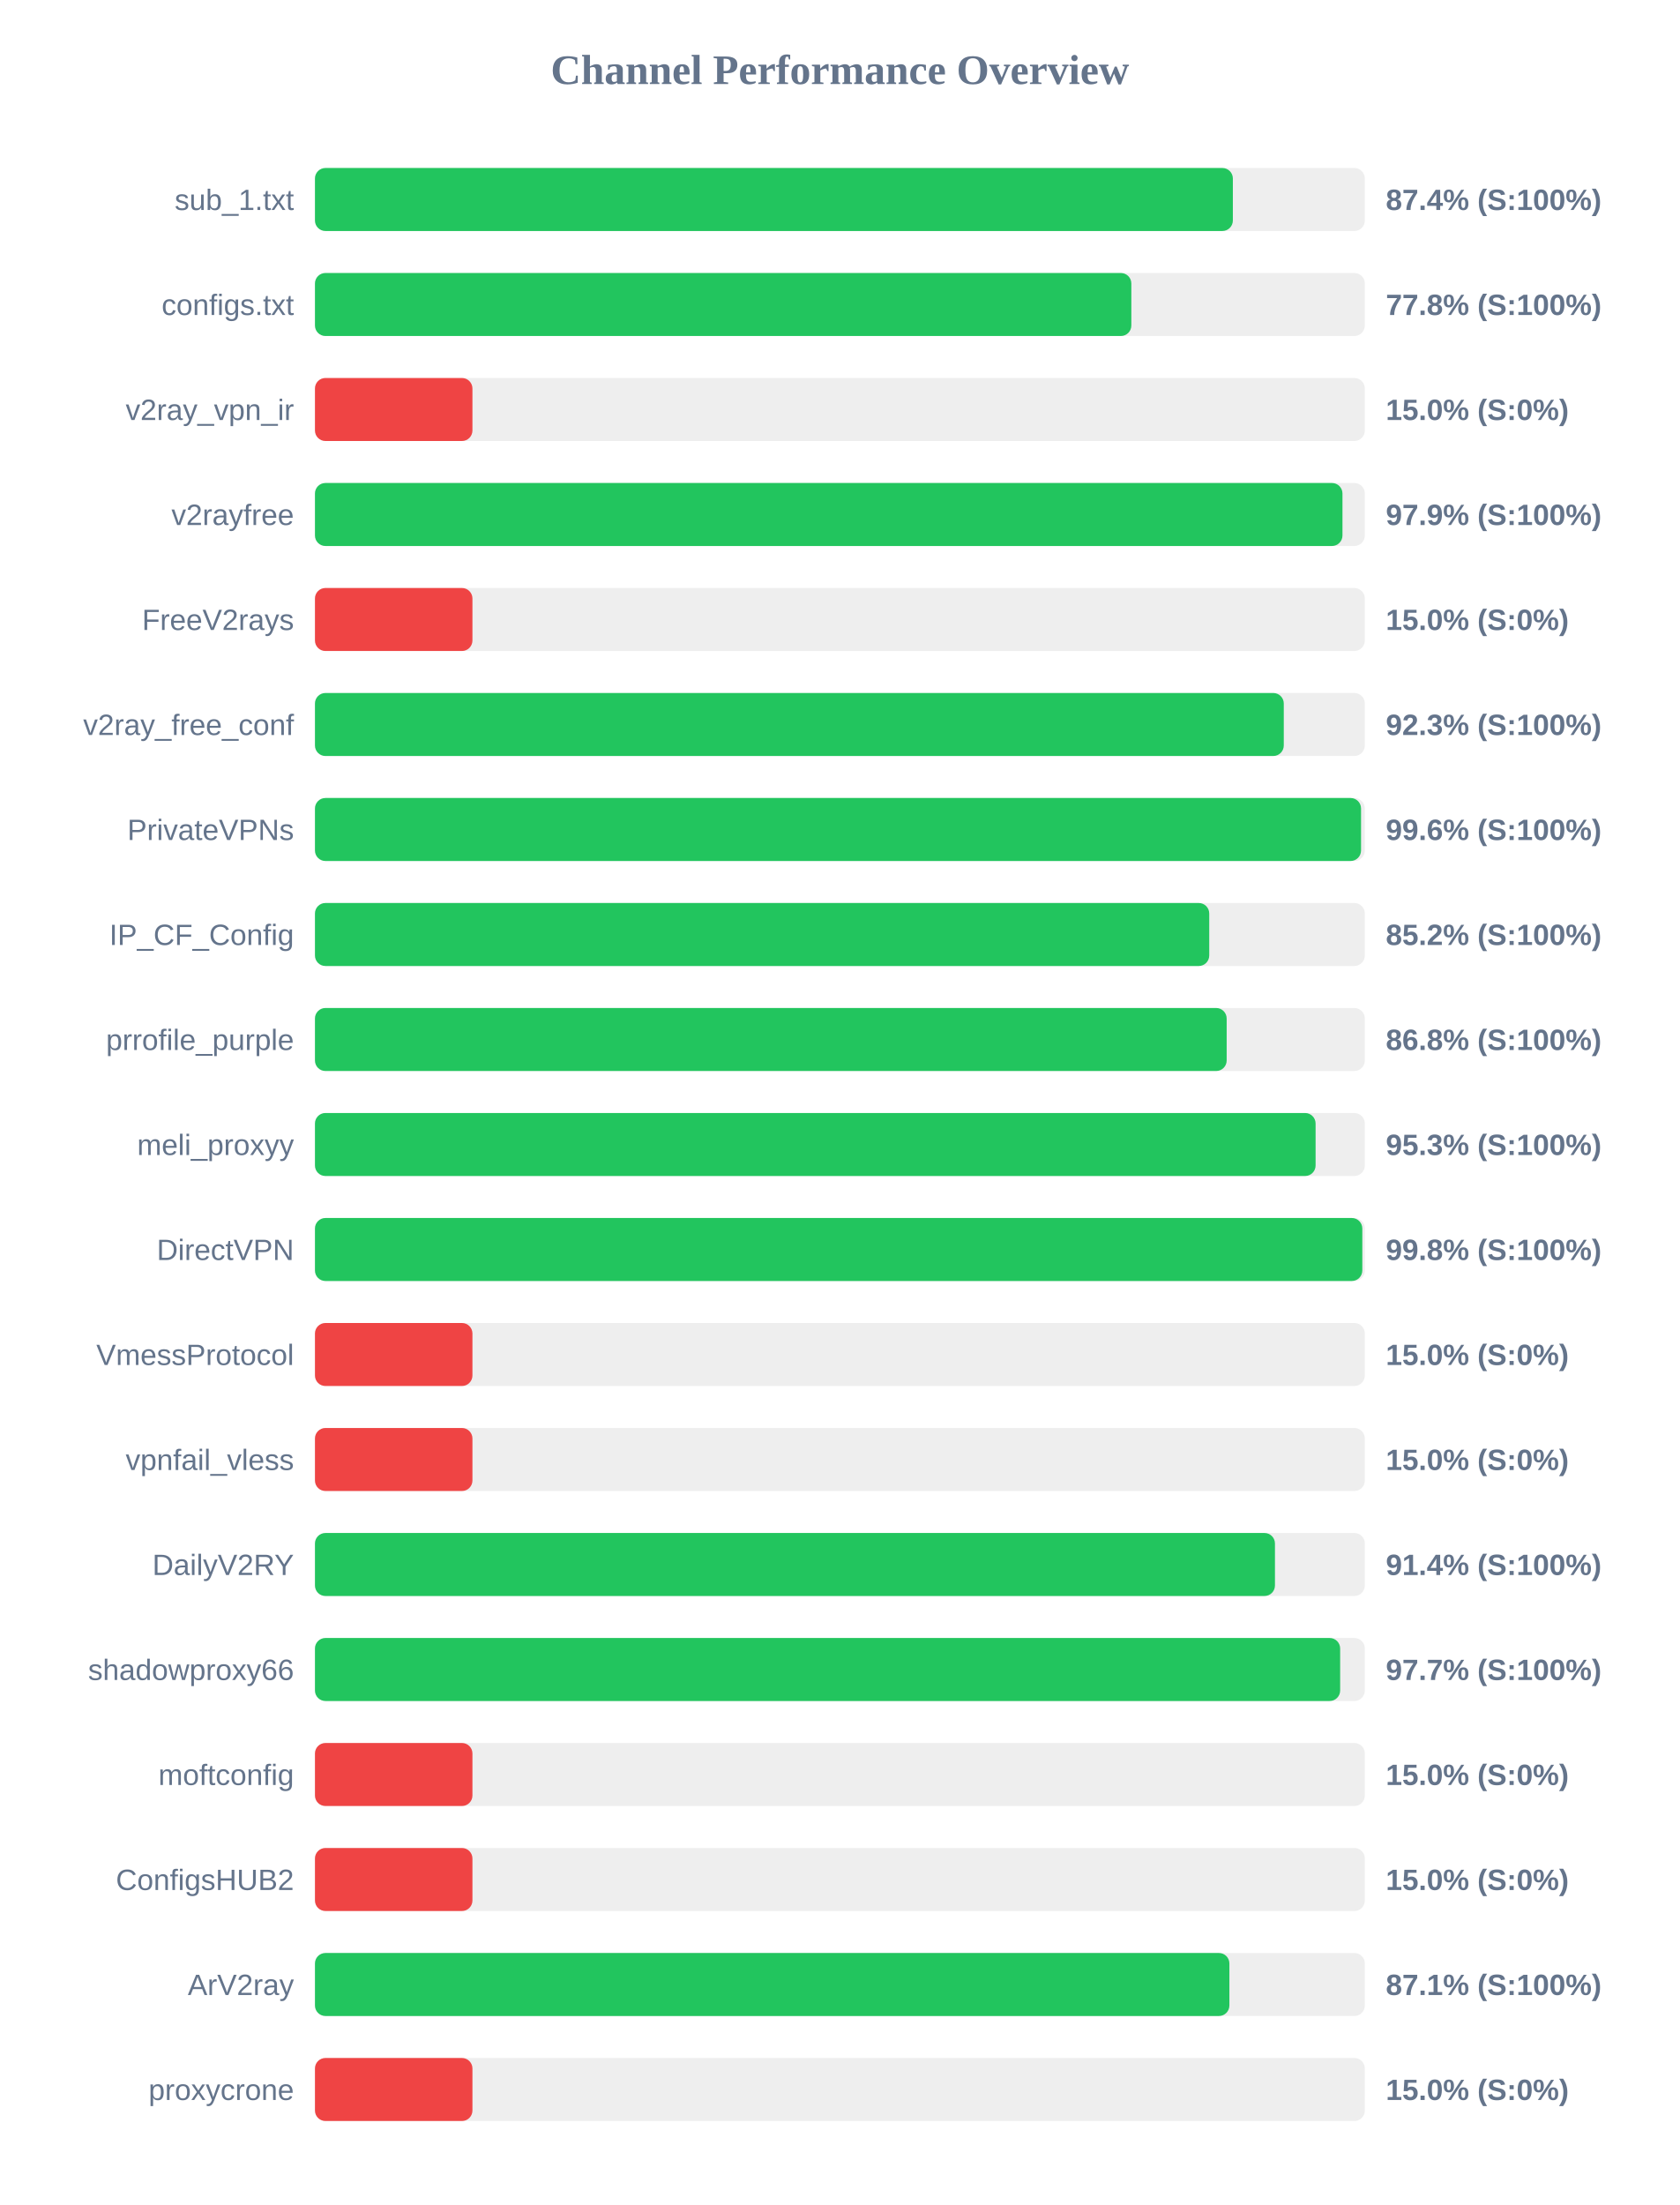
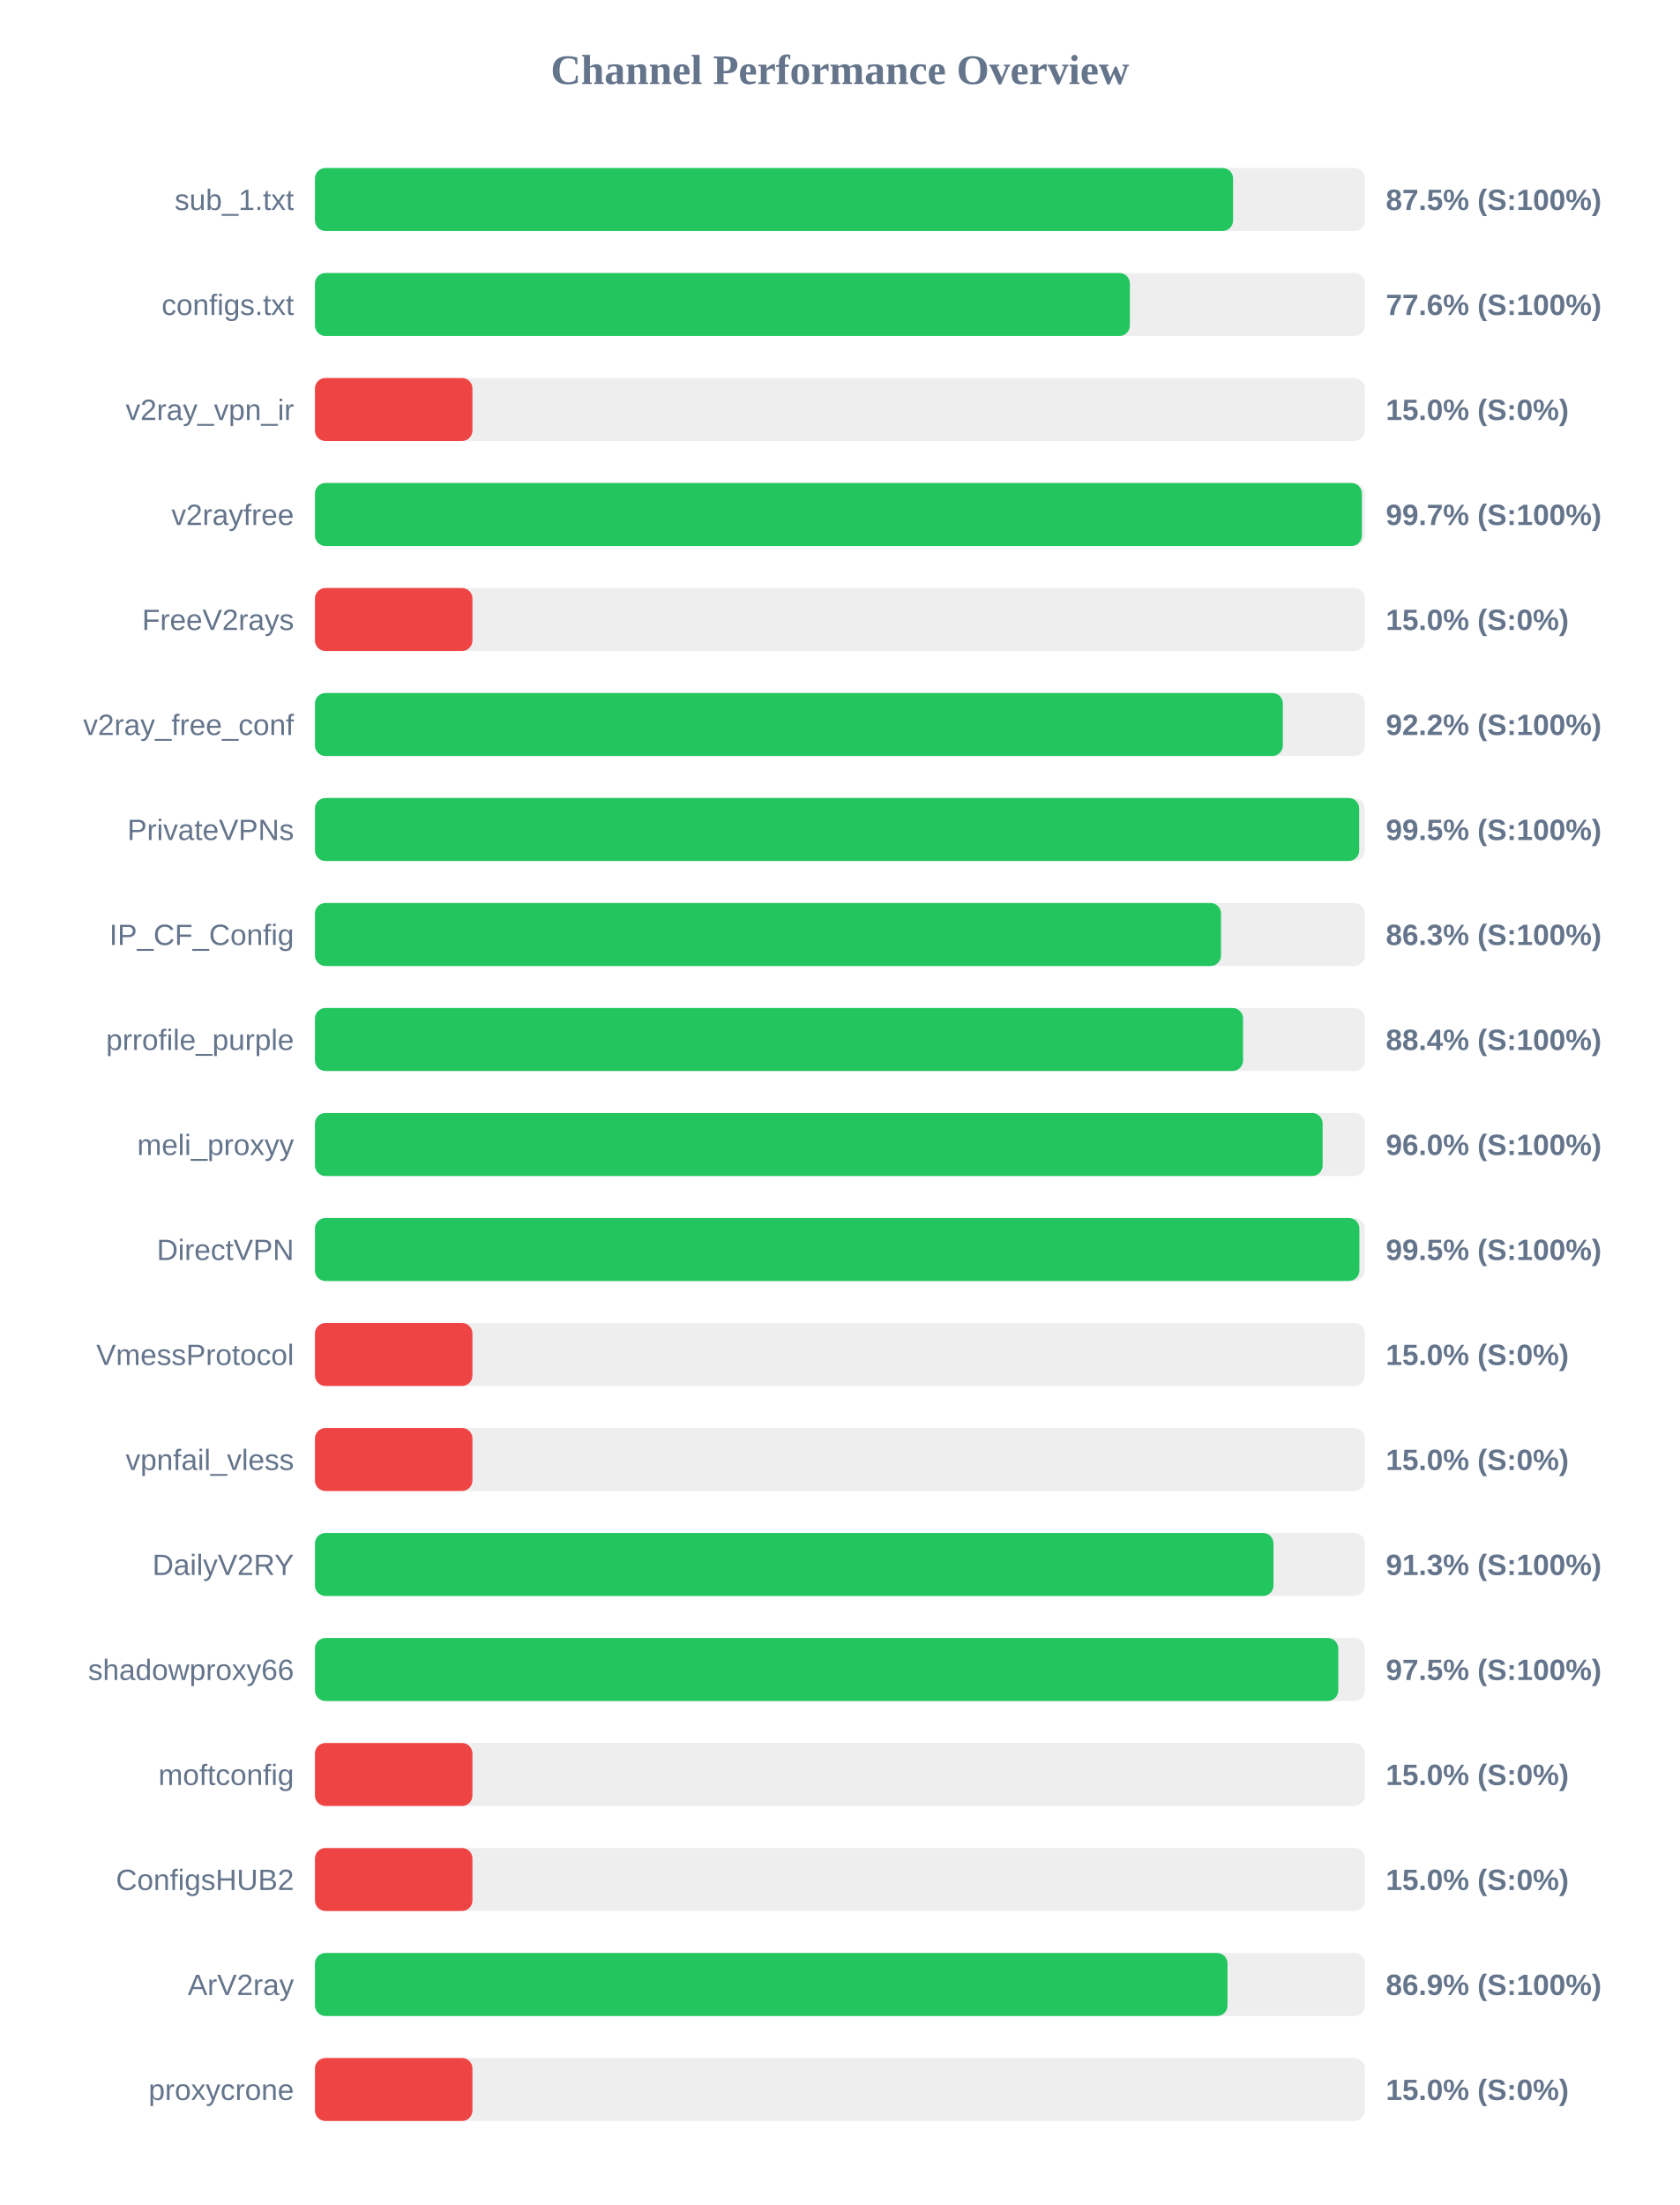
<svg xmlns="http://www.w3.org/2000/svg" width="800" height="1050" version="1.1">
  <style>
        .row { font: 14px Arial; fill: #64748b; }
        .score { font: bold 14px Arial; fill: #64748b; }
    </style>
  <text x="400" y="40" text-anchor="middle" font-size="20px" font-weight="bold" fill="#64748b">Channel Performance Overview</text>
  <rect x="150" y="80" width="500" height="30" fill="#eee" rx="5" />
-   <rect x="150" y="80" width="437.15" height="30" fill="#22c55e" rx="5" />
+   <rect x="150" y="80" width="437.25" height="30" fill="#22c55e" rx="5" />
  <text x="140" y="100" text-anchor="end" class="row">sub_1.txt</text>
-   <text x="660" y="100" text-anchor="start" class="score">87.4% (S:100%)</text>
+   <text x="660" y="100" text-anchor="start" class="score">87.5% (S:100%)</text>
  <rect x="150" y="130" width="500" height="30" fill="#eee" rx="5" />
-   <rect x="150" y="130" width="388.8" height="30" fill="#22c55e" rx="5" />
+   <rect x="150" y="130" width="388.1" height="30" fill="#22c55e" rx="5" />
  <text x="140" y="150" text-anchor="end" class="row">configs.txt</text>
-   <text x="660" y="150" text-anchor="start" class="score">77.8% (S:100%)</text>
+   <text x="660" y="150" text-anchor="start" class="score">77.6% (S:100%)</text>
  <rect x="150" y="180" width="500" height="30" fill="#eee" rx="5" />
  <rect x="150" y="180" width="75.0" height="30" fill="#ef4444" rx="5" />
  <text x="140" y="200" text-anchor="end" class="row">v2ray_vpn_ir</text>
  <text x="660" y="200" text-anchor="start" class="score">15.0% (S:0%)</text>
  <rect x="150" y="230" width="500" height="30" fill="#eee" rx="5" />
-   <rect x="150" y="230" width="489.35" height="30" fill="#22c55e" rx="5" />
+   <rect x="150" y="230" width="498.6" height="30" fill="#22c55e" rx="5" />
  <text x="140" y="250" text-anchor="end" class="row">v2rayfree</text>
-   <text x="660" y="250" text-anchor="start" class="score">97.9% (S:100%)</text>
+   <text x="660" y="250" text-anchor="start" class="score">99.7% (S:100%)</text>
  <rect x="150" y="280" width="500" height="30" fill="#eee" rx="5" />
  <rect x="150" y="280" width="75.0" height="30" fill="#ef4444" rx="5" />
  <text x="140" y="300" text-anchor="end" class="row">FreeV2rays</text>
  <text x="660" y="300" text-anchor="start" class="score">15.0% (S:0%)</text>
  <rect x="150" y="330" width="500" height="30" fill="#eee" rx="5" />
-   <rect x="150" y="330" width="461.4" height="30" fill="#22c55e" rx="5" />
+   <rect x="150" y="330" width="460.95" height="30" fill="#22c55e" rx="5" />
  <text x="140" y="350" text-anchor="end" class="row">v2ray_free_conf</text>
-   <text x="660" y="350" text-anchor="start" class="score">92.3% (S:100%)</text>
+   <text x="660" y="350" text-anchor="start" class="score">92.2% (S:100%)</text>
  <rect x="150" y="380" width="500" height="30" fill="#eee" rx="5" />
-   <rect x="150" y="380" width="498.2" height="30" fill="#22c55e" rx="5" />
+   <rect x="150" y="380" width="497.3" height="30" fill="#22c55e" rx="5" />
  <text x="140" y="400" text-anchor="end" class="row">PrivateVPNs</text>
-   <text x="660" y="400" text-anchor="start" class="score">99.6% (S:100%)</text>
+   <text x="660" y="400" text-anchor="start" class="score">99.5% (S:100%)</text>
  <rect x="150" y="430" width="500" height="30" fill="#eee" rx="5" />
-   <rect x="150" y="430" width="425.9" height="30" fill="#22c55e" rx="5" />
+   <rect x="150" y="430" width="431.5" height="30" fill="#22c55e" rx="5" />
  <text x="140" y="450" text-anchor="end" class="row">IP_CF_Config</text>
-   <text x="660" y="450" text-anchor="start" class="score">85.2% (S:100%)</text>
+   <text x="660" y="450" text-anchor="start" class="score">86.3% (S:100%)</text>
  <rect x="150" y="480" width="500" height="30" fill="#eee" rx="5" />
-   <rect x="150" y="480" width="434.2" height="30" fill="#22c55e" rx="5" />
+   <rect x="150" y="480" width="442.0" height="30" fill="#22c55e" rx="5" />
  <text x="140" y="500" text-anchor="end" class="row">prrofile_purple</text>
-   <text x="660" y="500" text-anchor="start" class="score">86.8% (S:100%)</text>
+   <text x="660" y="500" text-anchor="start" class="score">88.4% (S:100%)</text>
  <rect x="150" y="530" width="500" height="30" fill="#eee" rx="5" />
-   <rect x="150" y="530" width="476.55" height="30" fill="#22c55e" rx="5" />
+   <rect x="150" y="530" width="479.9" height="30" fill="#22c55e" rx="5" />
  <text x="140" y="550" text-anchor="end" class="row">meli_proxyy</text>
-   <text x="660" y="550" text-anchor="start" class="score">95.3% (S:100%)</text>
+   <text x="660" y="550" text-anchor="start" class="score">96.0% (S:100%)</text>
  <rect x="150" y="580" width="500" height="30" fill="#eee" rx="5" />
-   <rect x="150" y="580" width="498.8" height="30" fill="#22c55e" rx="5" />
+   <rect x="150" y="580" width="497.4" height="30" fill="#22c55e" rx="5" />
  <text x="140" y="600" text-anchor="end" class="row">DirectVPN</text>
-   <text x="660" y="600" text-anchor="start" class="score">99.8% (S:100%)</text>
+   <text x="660" y="600" text-anchor="start" class="score">99.5% (S:100%)</text>
  <rect x="150" y="630" width="500" height="30" fill="#eee" rx="5" />
  <rect x="150" y="630" width="75.0" height="30" fill="#ef4444" rx="5" />
  <text x="140" y="650" text-anchor="end" class="row">VmessProtocol</text>
  <text x="660" y="650" text-anchor="start" class="score">15.0% (S:0%)</text>
  <rect x="150" y="680" width="500" height="30" fill="#eee" rx="5" />
  <rect x="150" y="680" width="75.0" height="30" fill="#ef4444" rx="5" />
  <text x="140" y="700" text-anchor="end" class="row">vpnfail_vless</text>
  <text x="660" y="700" text-anchor="start" class="score">15.0% (S:0%)</text>
  <rect x="150" y="730" width="500" height="30" fill="#eee" rx="5" />
-   <rect x="150" y="730" width="457.2" height="30" fill="#22c55e" rx="5" />
+   <rect x="150" y="730" width="456.5" height="30" fill="#22c55e" rx="5" />
  <text x="140" y="750" text-anchor="end" class="row">DailyV2RY</text>
-   <text x="660" y="750" text-anchor="start" class="score">91.4% (S:100%)</text>
+   <text x="660" y="750" text-anchor="start" class="score">91.3% (S:100%)</text>
  <rect x="150" y="780" width="500" height="30" fill="#eee" rx="5" />
-   <rect x="150" y="780" width="488.25" height="30" fill="#22c55e" rx="5" />
+   <rect x="150" y="780" width="487.35" height="30" fill="#22c55e" rx="5" />
  <text x="140" y="800" text-anchor="end" class="row">shadowproxy66</text>
-   <text x="660" y="800" text-anchor="start" class="score">97.7% (S:100%)</text>
+   <text x="660" y="800" text-anchor="start" class="score">97.5% (S:100%)</text>
  <rect x="150" y="830" width="500" height="30" fill="#eee" rx="5" />
  <rect x="150" y="830" width="75.0" height="30" fill="#ef4444" rx="5" />
  <text x="140" y="850" text-anchor="end" class="row">moftconfig</text>
  <text x="660" y="850" text-anchor="start" class="score">15.0% (S:0%)</text>
  <rect x="150" y="880" width="500" height="30" fill="#eee" rx="5" />
  <rect x="150" y="880" width="75.0" height="30" fill="#ef4444" rx="5" />
  <text x="140" y="900" text-anchor="end" class="row">ConfigsHUB2</text>
  <text x="660" y="900" text-anchor="start" class="score">15.0% (S:0%)</text>
  <rect x="150" y="930" width="500" height="30" fill="#eee" rx="5" />
-   <rect x="150" y="930" width="435.5" height="30" fill="#22c55e" rx="5" />
+   <rect x="150" y="930" width="434.6" height="30" fill="#22c55e" rx="5" />
  <text x="140" y="950" text-anchor="end" class="row">ArV2ray</text>
-   <text x="660" y="950" text-anchor="start" class="score">87.1% (S:100%)</text>
+   <text x="660" y="950" text-anchor="start" class="score">86.9% (S:100%)</text>
  <rect x="150" y="980" width="500" height="30" fill="#eee" rx="5" />
  <rect x="150" y="980" width="75.0" height="30" fill="#ef4444" rx="5" />
  <text x="140" y="1000" text-anchor="end" class="row">proxycrone</text>
  <text x="660" y="1000" text-anchor="start" class="score">15.0% (S:0%)</text>
</svg>
